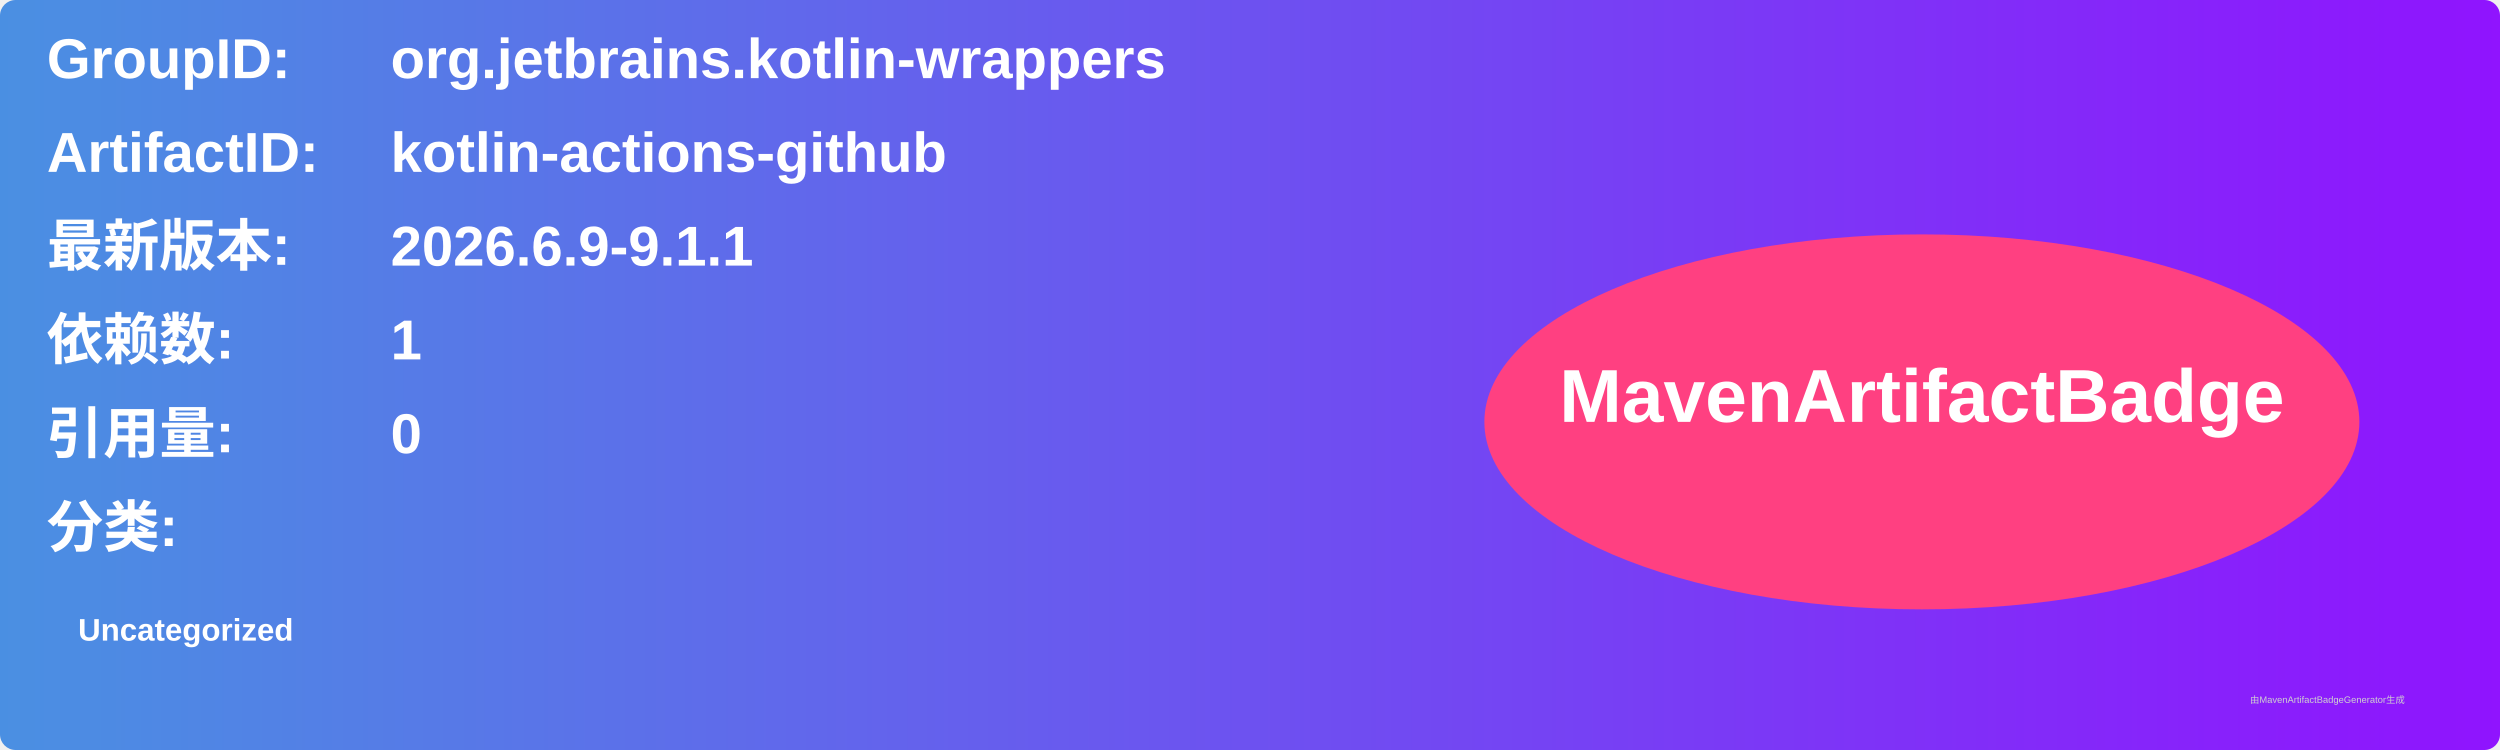
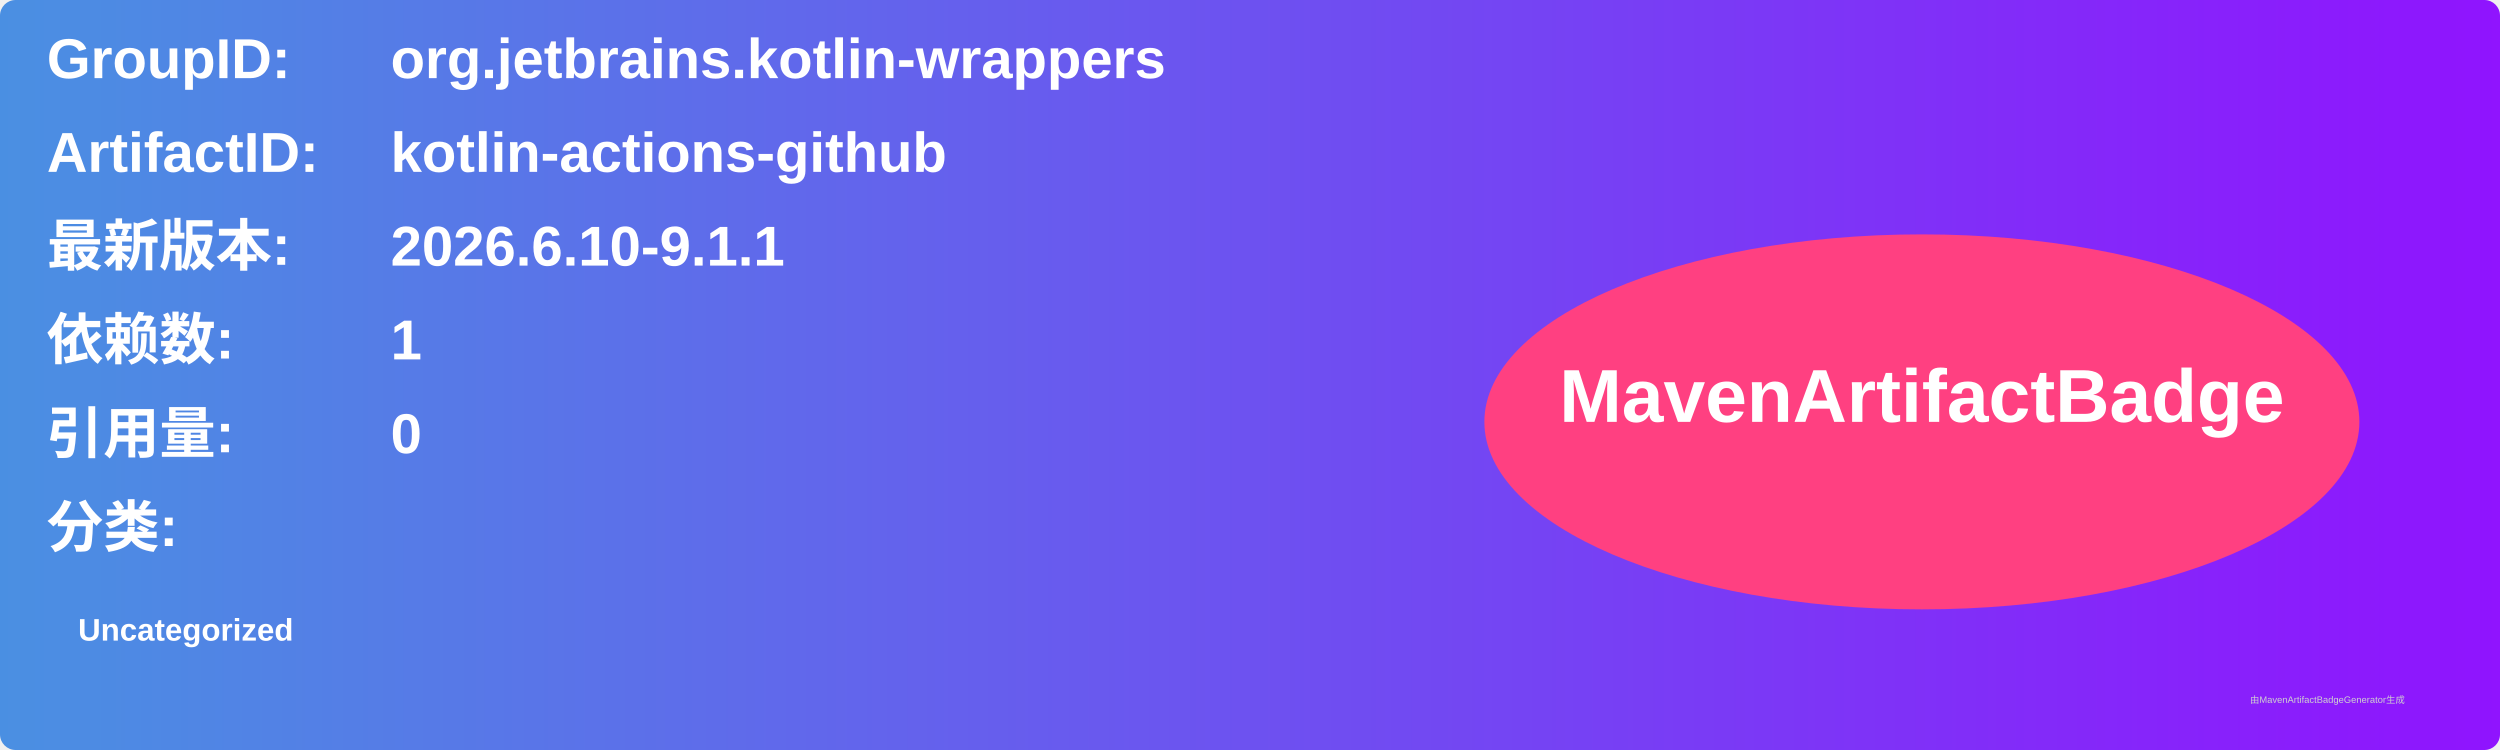
<svg xmlns="http://www.w3.org/2000/svg" width="800" height="240" viewBox="0 0 800 240">
  <linearGradient id="grad" x1="0%" y1="0%" x2="100%" y2="0%">
    <stop offset="0%" stop-color="#4a90e2" />
    <stop offset="100%" stop-color="#9013fe" />
  </linearGradient>
  <rect width="100%" height="100%" rx="5" ry="5" fill="url(#grad)" />
  <g transform="translate(15, 15)">
    <text x="0" y="10" font-family="Arial" font-size="18" fill="white" font-weight="bold" width="260">GroupID:</text>
    <text x="110" y="10" font-family="Arial" font-size="18" fill="white" font-weight="bold" width="460">org.jetbrains.kotlin-wrappers</text>
    <text x="0" y="40" font-family="Arial" font-size="18" fill="white" font-weight="bold" width="260">ArtifactID:</text>
    <text x="110" y="40" font-family="Arial" font-size="18" fill="white" font-weight="bold" width="460">kotlin-actions-github</text>
    <text x="0" y="70" font-family="Arial" font-size="18" fill="white" font-weight="bold">最新版本:</text>
    <text x="110" y="70" font-family="Arial" font-size="18" fill="white" font-weight="bold">
-       <tspan font-weight="bold">2026.6.9-9.1.1</tspan>
+       <tspan font-weight="bold">2026.6.10-9.1.1</tspan>
    </text>
    <text x="0" y="100" font-family="Arial" font-size="18" fill="white" font-weight="bold">依赖数: </text>
    <text x="110" y="100" font-family="Arial" font-size="18" fill="white">
      <tspan font-weight="bold">1</tspan>
    </text>
    <text x="0" y="130" font-family="Arial" font-size="18" fill="white" font-weight="bold">引用量: </text>
    <text x="110" y="130" font-family="Arial" font-size="18" fill="white">
      <tspan font-weight="bold">0</tspan>
    </text>
    <text x="0" y="160" font-family="Arial" font-size="18" fill="white" font-weight="bold">分类:</text>
    <text x="10" y="190" font-family="Arial" font-size="10" fill="white">
      <tspan font-weight="bold">Uncategorized</tspan>
    </text>
    <ellipse cx="600" cy="120" rx="140" ry="60" fill="#ff4081" />
    <text x="600" y="120" text-anchor="middle" font-family="Arial" font-size="24" fill="white" font-weight="bold">MavenArtifactBadge</text>
  </g>
  <text x="720" y="225" font-family="Arial" font-size="3" fill="#d0d0d0">由MavenArtifactBadgeGenerator生成</text>
</svg>
